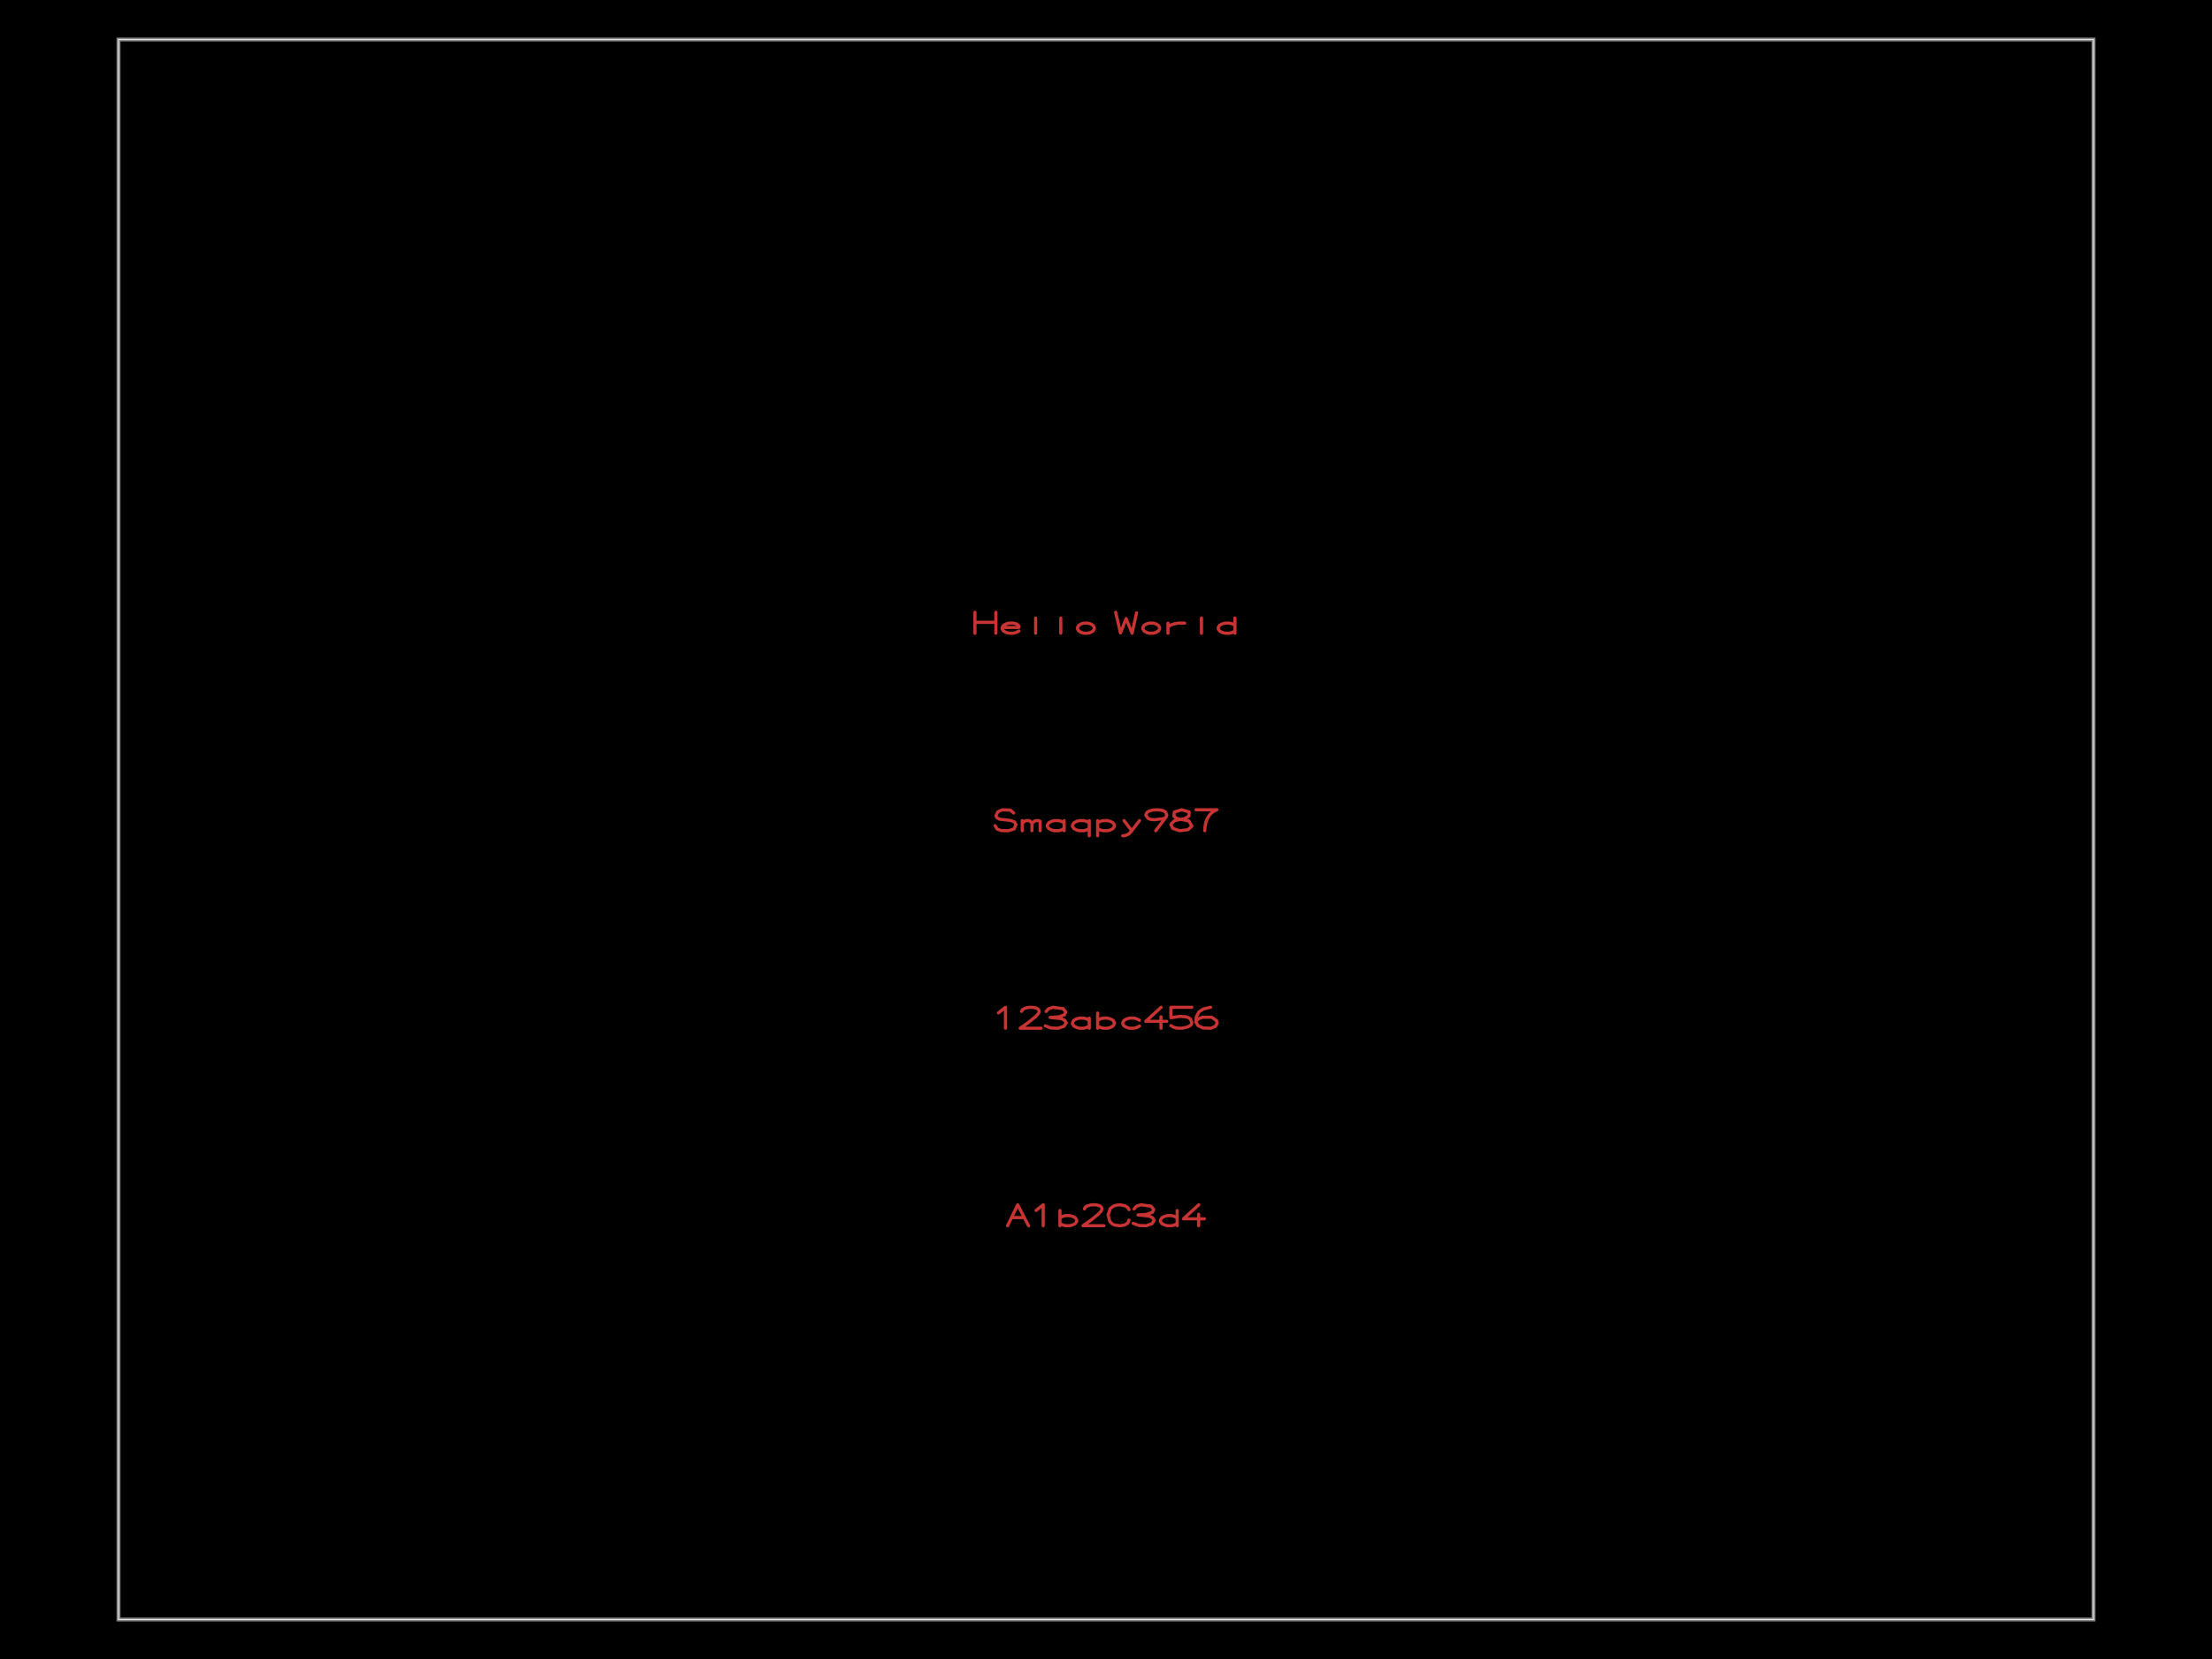
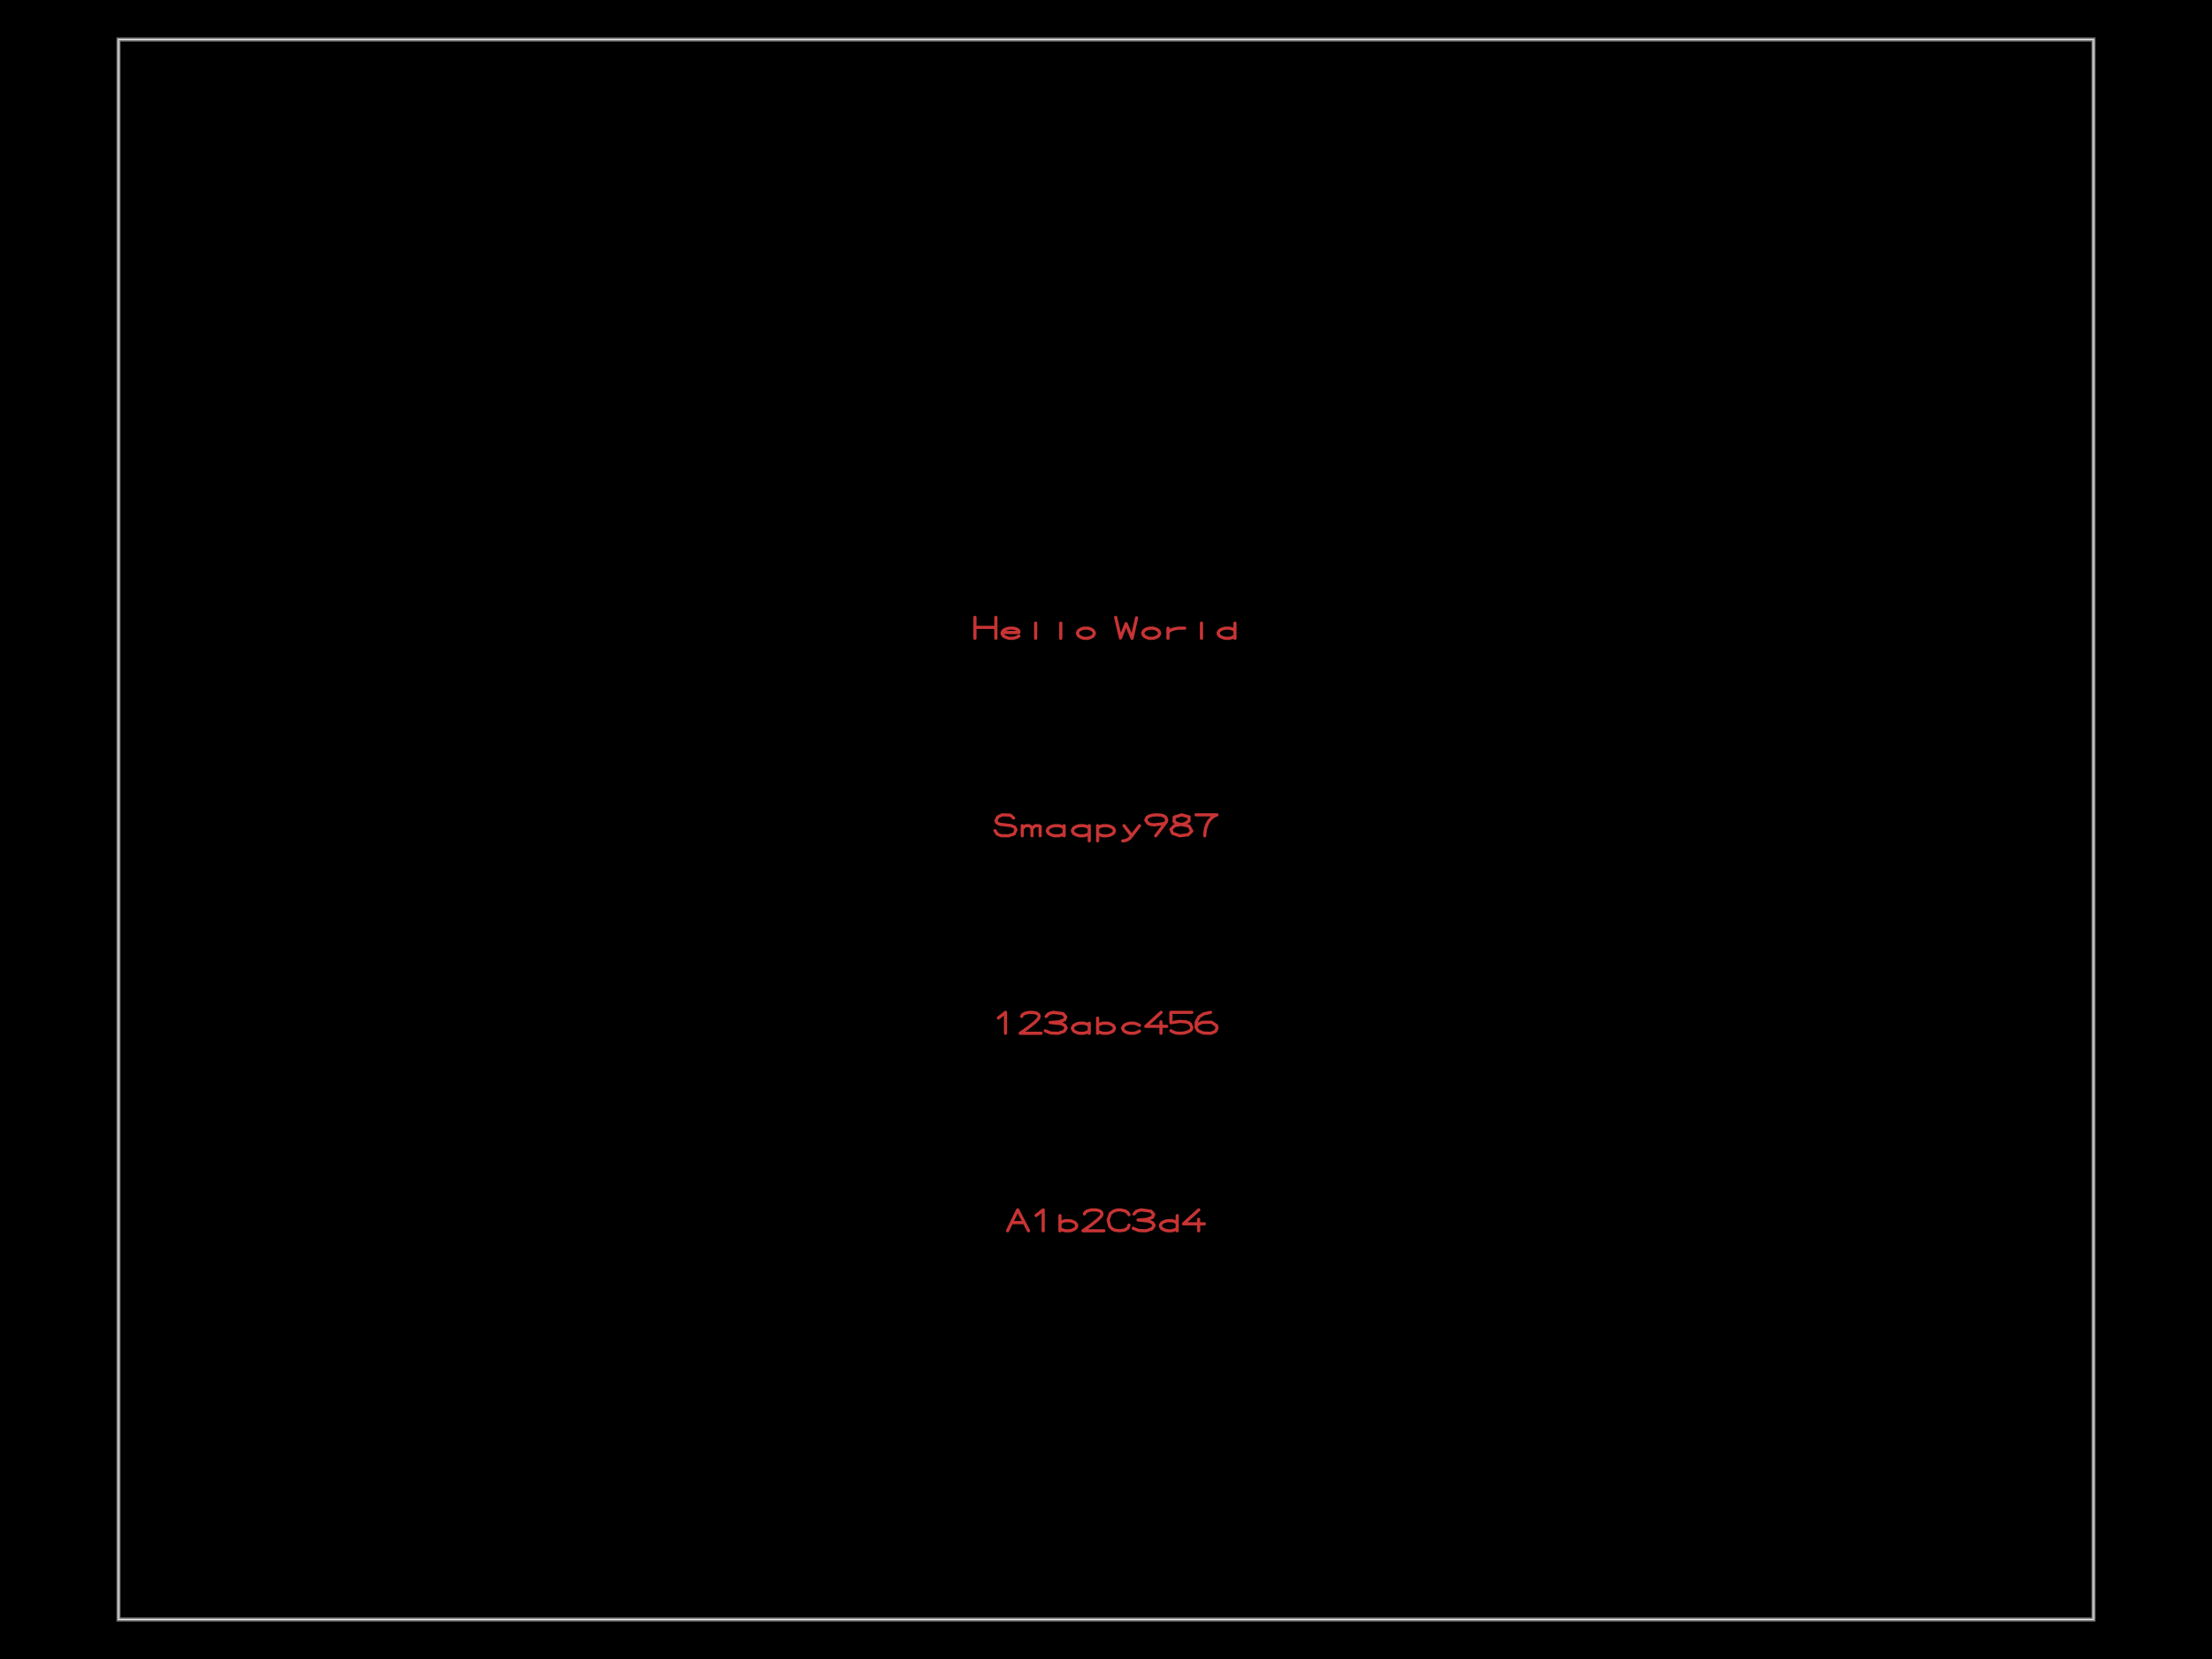
<svg xmlns="http://www.w3.org/2000/svg" width="800" height="600">
  <style />
  <rect class="boundary" x="0" y="0" fill="#000" width="800" height="600" data-type="pcb_background" data-pcb-layer="global" />
  <rect class="pcb-boundary" fill="none" stroke="#fff" stroke-width="0.3" x="42.857" y="14.286" width="714.286" height="571.429" data-type="pcb_boundary" data-pcb-layer="global" />
  <path class="pcb-board" d="M 42.857 585.714 L 757.143 585.714 L 757.143 14.286 L 42.857 14.286 Z" fill="none" stroke="rgba(255, 255, 255, 0.5)" stroke-width="1.429" data-type="pcb_board" data-pcb-layer="board" />
-   <path d="M-2.338 -0.418L-2.423 -0.491 M-2.423 -0.491L-2.626 -0.499 M-2.626 -0.499L-2.739 -0.446 M-2.739 -0.446L-2.785 -0.35 M-2.785 -0.35L-2.766 -0.302 M-2.766 -0.302L-2.695 -0.261 M-2.695 -0.261L-2.41 -0.228 M-2.41 -0.228L-2.314 -0.189 M-2.314 -0.189L-2.279 -0.121 M-2.279 -0.121L-2.326 -0.015 M-2.326 -0.015L-2.469 0.031 M-2.469 0.031L-2.652 0.028 M-2.652 0.028L-2.753 -0.01 M-2.753 -0.01L-2.809 -0.097 M-2.12 -0.225L-2.12 0.031 M-2.12 -0.152L-2.062 -0.207 M-2.062 -0.207L-2.024 -0.225 M-2.024 -0.225L-1.951 -0.225 M-1.951 -0.225L-1.913 -0.207 M-1.913 -0.207L-1.874 -0.152 M-1.874 -0.152L-1.874 0.031 M-1.874 -0.152L-1.816 -0.207 M-1.816 -0.207L-1.778 -0.225 M-1.778 -0.225L-1.706 -0.225 M-1.706 -0.225L-1.667 -0.207 M-1.667 -0.207L-1.667 0.031 M-1.06 -0.225L-1.06 0.031 M-1.06 -0.17L-1.131 -0.207 M-1.131 -0.207L-1.201 -0.225 M-1.201 -0.225L-1.307 -0.225 M-1.307 -0.225L-1.378 -0.207 M-1.378 -0.207L-1.449 -0.17 M-1.449 -0.17L-1.484 -0.115 M-1.484 -0.115L-1.484 -0.078 M-1.484 -0.078L-1.449 -0.024 M-1.449 -0.024L-1.378 0.013 M-1.378 0.013L-1.307 0.031 M-1.307 0.031L-1.201 0.031 M-1.201 0.031L-1.131 0.013 M-1.131 0.013L-1.06 -0.024 M-0.424 -0.225L-0.424 0.159 M-0.424 -0.17L-0.495 -0.207 M-0.495 -0.207L-0.565 -0.225 M-0.565 -0.225L-0.671 -0.225 M-0.671 -0.225L-0.742 -0.207 M-0.742 -0.207L-0.813 -0.17 M-0.813 -0.17L-0.848 -0.115 M-0.848 -0.115L-0.848 -0.078 M-0.848 -0.078L-0.813 -0.024 M-0.813 -0.024L-0.742 0.013 M-0.742 0.013L-0.671 0.031 M-0.671 0.031L-0.565 0.031 M-0.565 0.031L-0.495 0.013 M-0.495 0.013L-0.424 -0.024 M-0.212 -0.225L-0.212 0.159 M-0.212 -0.17L-0.141 -0.207 M-0.141 -0.207L-0.071 -0.225 M-0.071 -0.225L0.035 -0.225 M0.035 -0.225L0.106 -0.207 M0.106 -0.207L0.177 -0.17 M0.177 -0.17L0.212 -0.115 M0.212 -0.115L0.212 -0.078 M0.212 -0.078L0.177 -0.024 M0.177 -0.024L0.106 0.013 M0.106 0.013L0.035 0.031 M0.035 0.031L-0.071 0.031 M-0.071 0.031L-0.141 0.013 M-0.141 0.013L-0.212 -0.024 M0.457 -0.225L0.652 0.031 M0.848 -0.225L0.652 0.031 M0.652 0.031L0.587 0.104 M0.587 0.104L0.522 0.141 M0.522 0.141L0.457 0.159 M0.457 0.159L0.424 0.159 M1.537 -0.364L1.511 -0.437 M1.511 -0.437L1.468 -0.468 M1.468 -0.468L1.395 -0.491 M1.395 -0.491L1.285 -0.499 M1.285 -0.499L1.181 -0.492 M1.181 -0.492L1.092 -0.468 M1.092 -0.468L1.035 -0.43 M1.035 -0.43L1.007 -0.363 M1.007 -0.363L1.067 -0.28 M1.067 -0.28L1.134 -0.255 M1.134 -0.255L1.224 -0.247 M1.224 -0.247L1.465 -0.276 M1.465 -0.276L1.523 -0.316 M1.523 -0.316L1.537 -0.364 M1.518 -0.311L1.259 0.031 M1.916 -0.499L1.728 -0.442 M1.728 -0.442L1.722 -0.332 M1.722 -0.332L1.799 -0.278 M1.799 -0.278L2.101 -0.213 M2.101 -0.213L2.173 -0.087 M2.173 -0.087L2.077 0.005 M2.077 0.005L1.865 0.031 M1.865 0.031L1.686 -0.031 M1.686 -0.031L1.643 -0.131 M1.643 -0.131L1.734 -0.224 M1.734 -0.224L1.989 -0.274 M1.989 -0.274L2.101 -0.342 M2.101 -0.342L2.104 -0.446 M2.104 -0.446L1.916 -0.499 M2.279 -0.499L2.809 -0.499 M2.809 -0.499L2.769 -0.483 M2.769 -0.483L2.748 -0.472 M2.748 -0.472L2.699 -0.44 M2.699 -0.44L2.672 -0.418 M2.672 -0.418L2.645 -0.392 M2.645 -0.392L2.618 -0.36 M2.618 -0.36L2.592 -0.324 M2.592 -0.324L2.568 -0.281 M2.568 -0.281L2.547 -0.233 M2.547 -0.233L2.528 -0.177 M2.528 -0.177L2.508 -0.082 M2.508 -0.082L2.5 0.031" fill="none" stroke="rgb(200, 52, 52)" stroke-width="0.08" stroke-linecap="round" stroke-linejoin="round" transform="matrix(14.28571,0,0,14.28571,400,300)" class="pcb-copper-text pcb-copper-top" data-type="pcb_copper_text" data-pcb-copper-text-id="text_mixed_case_numbers" />
-   <path d="M-3.318 -0.499L-3.318 0.031 M-3.318 -0.245L-2.794 -0.245 M-2.788 -0.499L-2.788 0.031 M-2.629 -0.115L-2.205 -0.115 M-2.205 -0.152L-2.24 -0.188 M-2.24 -0.188L-2.276 -0.207 M-2.276 -0.207L-2.346 -0.225 M-2.346 -0.225L-2.452 -0.225 M-2.452 -0.225L-2.523 -0.207 M-2.523 -0.207L-2.594 -0.17 M-2.594 -0.17L-2.629 -0.115 M-2.629 -0.115L-2.629 -0.078 M-2.629 -0.078L-2.594 -0.024 M-2.594 -0.024L-2.523 0.013 M-2.523 0.013L-2.452 0.031 M-2.452 0.031L-2.346 0.031 M-2.346 0.031L-2.276 0.013 M-2.276 0.013L-2.205 -0.024 M-1.781 -0.353L-1.781 0.031 M-1.145 -0.353L-1.145 0.031 M-0.558 -0.225L-0.623 -0.207 M-0.623 -0.207L-0.688 -0.17 M-0.688 -0.17L-0.721 -0.115 M-0.721 -0.115L-0.721 -0.078 M-0.721 -0.078L-0.688 -0.024 M-0.688 -0.024L-0.623 0.013 M-0.623 0.013L-0.558 0.031 M-0.558 0.031L-0.46 0.031 M-0.46 0.031L-0.395 0.013 M-0.395 0.013L-0.33 -0.024 M-0.33 -0.024L-0.297 -0.078 M-0.297 -0.078L-0.297 -0.115 M-0.297 -0.115L-0.33 -0.17 M-0.33 -0.17L-0.395 -0.207 M-0.395 -0.207L-0.46 -0.225 M-0.46 -0.225L-0.558 -0.225 M0.244 -0.499L0.367 0.025 M0.367 0.025L0.509 -0.339 M0.509 -0.339L0.66 0.031 M0.66 0.031L0.774 -0.487 M1.096 -0.225L1.031 -0.207 M1.031 -0.207L0.966 -0.17 M0.966 -0.17L0.933 -0.115 M0.933 -0.115L0.933 -0.078 M0.933 -0.078L0.966 -0.024 M0.966 -0.024L1.031 0.013 M1.031 0.013L1.096 0.031 M1.096 0.031L1.194 0.031 M1.194 0.031L1.259 0.013 M1.259 0.013L1.324 -0.024 M1.324 -0.024L1.357 -0.078 M1.357 -0.078L1.357 -0.115 M1.357 -0.115L1.324 -0.17 M1.324 -0.17L1.259 -0.207 M1.259 -0.207L1.194 -0.225 M1.194 -0.225L1.096 -0.225 M1.569 -0.225L1.569 0.031 M1.569 -0.115L1.622 -0.17 M1.622 -0.17L1.728 -0.207 M1.728 -0.207L1.834 -0.225 M1.834 -0.225L1.993 -0.225 M2.417 -0.353L2.417 0.031 M3.265 -0.353L3.265 0.031 M3.265 -0.17L3.194 -0.207 M3.194 -0.207L3.124 -0.225 M3.124 -0.225L3.018 -0.225 M3.018 -0.225L2.947 -0.207 M2.947 -0.207L2.876 -0.17 M2.876 -0.17L2.841 -0.115 M2.841 -0.115L2.841 -0.078 M2.841 -0.078L2.876 -0.024 M2.876 -0.024L2.947 0.013 M2.947 0.013L3.018 0.031 M3.018 0.031L3.124 0.031 M3.124 0.031L3.194 0.013 M3.194 0.013L3.265 -0.024" fill="none" stroke="rgb(200, 52, 52)" stroke-width="0.08" stroke-linecap="round" stroke-linejoin="round" transform="matrix(14.28571,0,0,14.28571,400,228.5714)" class="pcb-copper-text pcb-copper-top" data-type="pcb_copper_text" data-pcb-copper-text-id="text_uppercase_lowercase" />
-   <path d="M-2.724 -0.356L-2.544 -0.499 M-2.544 -0.499L-2.544 0.031 M-2.136 -0.396L-2.118 -0.434 M-2.118 -0.434L-2.064 -0.47 M-2.064 -0.47L-1.976 -0.494 M-1.976 -0.494L-1.919 -0.499 M-1.919 -0.499L-1.821 -0.494 M-1.821 -0.494L-1.748 -0.473 M-1.748 -0.473L-1.708 -0.442 M-1.708 -0.442L-1.693 -0.405 M-1.693 -0.405L-1.694 -0.38 M-1.694 -0.38L-1.712 -0.339 M-1.712 -0.339L-1.786 -0.26 M-1.786 -0.26L-1.975 -0.108 M-1.975 -0.108L-2.173 0.031 M-2.173 0.031L-1.643 0.031 M-1.516 -0.393L-1.455 -0.463 M-1.455 -0.463L-1.338 -0.499 M-1.338 -0.499L-1.087 -0.464 M-1.087 -0.464L-1.019 -0.383 M-1.019 -0.383L-1.049 -0.311 M-1.049 -0.311L-1.192 -0.258 M-1.192 -0.258L-1.415 -0.242 M-1.415 -0.242L-1.131 -0.212 M-1.131 -0.212L-1.046 -0.17 M-1.046 -0.17L-1.007 -0.103 M-1.007 -0.103L-1.063 -0.019 M-1.063 -0.019L-1.21 0.031 M-1.21 0.031L-1.398 0.025 M-1.398 0.025L-1.537 -0.03 M-0.424 -0.225L-0.424 0.031 M-0.424 -0.17L-0.495 -0.207 M-0.495 -0.207L-0.565 -0.225 M-0.565 -0.225L-0.671 -0.225 M-0.671 -0.225L-0.742 -0.207 M-0.742 -0.207L-0.813 -0.17 M-0.813 -0.17L-0.848 -0.115 M-0.848 -0.115L-0.848 -0.078 M-0.848 -0.078L-0.813 -0.024 M-0.813 -0.024L-0.742 0.013 M-0.742 0.013L-0.671 0.031 M-0.671 0.031L-0.565 0.031 M-0.565 0.031L-0.495 0.013 M-0.495 0.013L-0.424 -0.024 M-0.212 -0.353L-0.212 0.031 M-0.212 -0.17L-0.141 -0.207 M-0.141 -0.207L-0.071 -0.225 M-0.071 -0.225L0.035 -0.225 M0.035 -0.225L0.106 -0.207 M0.106 -0.207L0.177 -0.17 M0.177 -0.17L0.212 -0.115 M0.212 -0.115L0.212 -0.078 M0.212 -0.078L0.177 -0.024 M0.177 -0.024L0.106 0.013 M0.106 0.013L0.035 0.031 M0.035 0.031L-0.071 0.031 M-0.071 0.031L-0.141 0.013 M-0.141 0.013L-0.212 -0.024 M0.848 -0.17L0.777 -0.207 M0.777 -0.207L0.707 -0.225 M0.707 -0.225L0.601 -0.225 M0.601 -0.225L0.53 -0.207 M0.53 -0.207L0.459 -0.17 M0.459 -0.17L0.424 -0.115 M0.424 -0.115L0.424 -0.078 M0.424 -0.078L0.459 -0.024 M0.459 -0.024L0.53 0.013 M0.53 0.013L0.601 0.031 M0.601 0.031L0.707 0.031 M0.707 0.031L0.777 0.013 M0.777 0.013L0.848 -0.024 M1.395 -0.499L1.007 -0.144 M1.007 -0.144L1.537 -0.144 M1.391 -0.259L1.391 0.031 M1.643 -0.499L1.643 -0.235 M1.643 -0.235L1.869 -0.27 M1.869 -0.27L2.03 -0.257 M2.03 -0.257L2.094 -0.233 M2.094 -0.233L2.139 -0.2 M2.139 -0.2L2.173 -0.109 M2.173 -0.109L2.157 -0.062 M2.157 -0.062L2.115 -0.024 M2.115 -0.024L2.031 0.01 M2.031 0.01L1.935 0.028 M1.935 0.028L1.845 0.031 M1.845 0.031L1.769 0.022 M1.769 0.022L1.708 0.003 M1.708 0.003L1.643 -0.035 M1.643 -0.499L2.173 -0.499 M2.648 -0.499L2.472 -0.459 M2.472 -0.459L2.354 -0.384 M2.354 -0.384L2.284 -0.253 M2.284 -0.253L2.279 -0.123 M2.279 -0.123L2.329 -0.035 M2.329 -0.035L2.458 0.025 M2.458 0.025L2.656 0.031 M2.656 0.031L2.77 -0.016 M2.77 -0.016L2.809 -0.09 M2.809 -0.09L2.8 -0.16 M2.8 -0.16L2.674 -0.248 M2.674 -0.248L2.443 -0.247 M2.443 -0.247L2.343 -0.208 M2.343 -0.208L2.279 -0.148" fill="none" stroke="rgb(200, 52, 52)" stroke-width="0.08" stroke-linecap="round" stroke-linejoin="round" transform="matrix(14.28571,0,0,14.28571,400,371.4286)" class="pcb-copper-text pcb-copper-top" data-type="pcb_copper_text" data-pcb-copper-text-id="text_numbers_lowercase" />
-   <path d="M-2.491 0.031L-2.236 -0.499 M-2.236 -0.499L-1.961 0.031 M-2.362 -0.175L-2.102 -0.175 M-1.77 -0.356L-1.59 -0.499 M-1.59 -0.499L-1.59 0.031 M-1.166 -0.353L-1.166 0.031 M-1.166 -0.17L-1.095 -0.207 M-1.095 -0.207L-1.025 -0.225 M-1.025 -0.225L-0.919 -0.225 M-0.919 -0.225L-0.848 -0.207 M-0.848 -0.207L-0.777 -0.17 M-0.777 -0.17L-0.742 -0.115 M-0.742 -0.115L-0.742 -0.078 M-0.742 -0.078L-0.777 -0.024 M-0.777 -0.024L-0.848 0.013 M-0.848 0.013L-0.919 0.031 M-0.919 0.031L-1.025 0.031 M-1.025 0.031L-1.095 0.013 M-1.095 0.013L-1.166 -0.024 M-0.546 -0.396L-0.528 -0.434 M-0.528 -0.434L-0.474 -0.47 M-0.474 -0.47L-0.386 -0.494 M-0.386 -0.494L-0.329 -0.499 M-0.329 -0.499L-0.231 -0.494 M-0.231 -0.494L-0.158 -0.473 M-0.158 -0.473L-0.118 -0.442 M-0.118 -0.442L-0.103 -0.405 M-0.103 -0.405L-0.104 -0.38 M-0.104 -0.38L-0.122 -0.339 M-0.122 -0.339L-0.196 -0.26 M-0.196 -0.26L-0.385 -0.108 M-0.385 -0.108L-0.583 0.031 M-0.583 0.031L-0.053 0.031 M0.583 -0.377L0.547 -0.433 M0.547 -0.433L0.482 -0.473 M0.482 -0.473L0.358 -0.499 M0.358 -0.499L0.267 -0.491 M0.267 -0.491L0.187 -0.464 M0.187 -0.464L0.108 -0.403 M0.108 -0.403L0.053 -0.241 M0.053 -0.241L0.096 -0.079 M0.096 -0.079L0.16 -0.013 M0.16 -0.013L0.227 0.017 M0.227 0.017L0.357 0.031 M0.357 0.031L0.471 0.014 M0.471 0.014L0.555 -0.038 M0.555 -0.038L0.583 -0.111 M0.71 -0.393L0.771 -0.463 M0.771 -0.463L0.888 -0.499 M0.888 -0.499L1.139 -0.464 M1.139 -0.464L1.207 -0.383 M1.207 -0.383L1.177 -0.311 M1.177 -0.311L1.034 -0.258 M1.034 -0.258L0.811 -0.242 M0.811 -0.242L1.095 -0.212 M1.095 -0.212L1.18 -0.17 M1.18 -0.17L1.219 -0.103 M1.219 -0.103L1.163 -0.019 M1.163 -0.019L1.016 0.031 M1.016 0.031L0.828 0.025 M0.828 0.025L0.689 -0.03 M1.802 -0.353L1.802 0.031 M1.802 -0.17L1.731 -0.207 M1.731 -0.207L1.661 -0.225 M1.661 -0.225L1.555 -0.225 M1.555 -0.225L1.484 -0.207 M1.484 -0.207L1.413 -0.17 M1.413 -0.17L1.378 -0.115 M1.378 -0.115L1.378 -0.078 M1.378 -0.078L1.413 -0.024 M1.413 -0.024L1.484 0.013 M1.484 0.013L1.555 0.031 M1.555 0.031L1.661 0.031 M1.661 0.031L1.731 0.013 M1.731 0.013L1.802 -0.024 M2.349 -0.499L1.961 -0.144 M1.961 -0.144L2.491 -0.144 M2.345 -0.259L2.345 0.031" fill="none" stroke="rgb(200, 52, 52)" stroke-width="0.08" stroke-linecap="round" stroke-linejoin="round" transform="matrix(14.28571,0,0,14.28571,400,442.8571)" class="pcb-copper-text pcb-copper-top" data-type="pcb_copper_text" data-pcb-copper-text-id="text_all_types" />
+   <path d="M-2.338 -0.291L-2.423 -0.364 M-2.423 -0.364L-2.626 -0.371 M-2.626 -0.371L-2.739 -0.318 M-2.739 -0.318L-2.785 -0.222 M-2.785 -0.222L-2.766 -0.174 M-2.766 -0.174L-2.695 -0.133 M-2.695 -0.133L-2.41 -0.1 M-2.41 -0.1L-2.314 -0.061 M-2.314 -0.061L-2.279 0.007 M-2.279 0.007L-2.326 0.113 M-2.326 0.113L-2.469 0.159 M-2.469 0.159L-2.652 0.156 M-2.652 0.156L-2.753 0.118 M-2.753 0.118L-2.809 0.03 M-2.12 -0.097L-2.12 0.159 M-2.12 -0.024L-2.062 -0.079 M-2.062 -0.079L-2.024 -0.097 M-2.024 -0.097L-1.951 -0.097 M-1.951 -0.097L-1.913 -0.079 M-1.913 -0.079L-1.874 -0.024 M-1.874 -0.024L-1.874 0.159 M-1.874 -0.024L-1.816 -0.079 M-1.816 -0.079L-1.778 -0.097 M-1.778 -0.097L-1.706 -0.097 M-1.706 -0.097L-1.667 -0.079 M-1.667 -0.079L-1.667 0.159 M-1.06 -0.097L-1.06 0.159 M-1.06 -0.042L-1.131 -0.079 M-1.131 -0.079L-1.201 -0.097 M-1.201 -0.097L-1.307 -0.097 M-1.307 -0.097L-1.378 -0.079 M-1.378 -0.079L-1.449 -0.042 M-1.449 -0.042L-1.484 0.013 M-1.484 0.013L-1.484 0.049 M-1.484 0.049L-1.449 0.104 M-1.449 0.104L-1.378 0.14 M-1.378 0.14L-1.307 0.159 M-1.307 0.159L-1.201 0.159 M-1.201 0.159L-1.131 0.14 M-1.131 0.14L-1.06 0.104 M-0.424 -0.097L-0.424 0.287 M-0.424 -0.042L-0.495 -0.079 M-0.495 -0.079L-0.565 -0.097 M-0.565 -0.097L-0.671 -0.097 M-0.671 -0.097L-0.742 -0.079 M-0.742 -0.079L-0.813 -0.042 M-0.813 -0.042L-0.848 0.013 M-0.848 0.013L-0.848 0.049 M-0.848 0.049L-0.813 0.104 M-0.813 0.104L-0.742 0.14 M-0.742 0.14L-0.671 0.159 M-0.671 0.159L-0.565 0.159 M-0.565 0.159L-0.495 0.14 M-0.495 0.14L-0.424 0.104 M-0.212 -0.097L-0.212 0.287 M-0.212 -0.042L-0.141 -0.079 M-0.141 -0.079L-0.071 -0.097 M-0.071 -0.097L0.035 -0.097 M0.035 -0.097L0.106 -0.079 M0.106 -0.079L0.177 -0.042 M0.177 -0.042L0.212 0.013 M0.212 0.013L0.212 0.049 M0.212 0.049L0.177 0.104 M0.177 0.104L0.106 0.14 M0.106 0.14L0.035 0.159 M0.035 0.159L-0.071 0.159 M-0.071 0.159L-0.141 0.14 M-0.141 0.14L-0.212 0.104 M0.457 -0.097L0.652 0.159 M0.848 -0.097L0.652 0.159 M0.652 0.159L0.587 0.232 M0.587 0.232L0.522 0.269 M0.522 0.269L0.457 0.287 M0.457 0.287L0.424 0.287 M1.537 -0.236L1.511 -0.309 M1.511 -0.309L1.468 -0.341 M1.468 -0.341L1.395 -0.363 M1.395 -0.363L1.285 -0.371 M1.285 -0.371L1.181 -0.364 M1.181 -0.364L1.092 -0.34 M1.092 -0.34L1.035 -0.303 M1.035 -0.303L1.007 -0.235 M1.007 -0.235L1.067 -0.153 M1.067 -0.153L1.134 -0.127 M1.134 -0.127L1.224 -0.119 M1.224 -0.119L1.465 -0.148 M1.465 -0.148L1.523 -0.188 M1.523 -0.188L1.537 -0.236 M1.518 -0.183L1.259 0.159 M1.916 -0.371L1.728 -0.314 M1.728 -0.314L1.722 -0.204 M1.722 -0.204L1.799 -0.15 M1.799 -0.15L2.101 -0.086 M2.101 -0.086L2.173 0.041 M2.173 0.041L2.077 0.133 M2.077 0.133L1.865 0.159 M1.865 0.159L1.686 0.097 M1.686 0.097L1.643 -0.003 M1.643 -0.003L1.734 -0.096 M1.734 -0.096L1.989 -0.146 M1.989 -0.146L2.101 -0.214 M2.101 -0.214L2.104 -0.318 M2.104 -0.318L1.916 -0.371 M2.279 -0.371L2.809 -0.371 M2.809 -0.371L2.769 -0.355 M2.769 -0.355L2.748 -0.344 M2.748 -0.344L2.699 -0.312 M2.699 -0.312L2.672 -0.29 M2.672 -0.29L2.645 -0.264 M2.645 -0.264L2.618 -0.233 M2.618 -0.233L2.592 -0.196 M2.592 -0.196L2.568 -0.153 M2.568 -0.153L2.547 -0.105 M2.547 -0.105L2.528 -0.05 M2.528 -0.05L2.508 0.046 M2.508 0.046L2.5 0.159" fill="none" stroke="rgb(200, 52, 52)" stroke-width="0.08" stroke-linecap="round" stroke-linejoin="round" transform="matrix(14.28571,0,0,14.28571,400,300)" class="pcb-copper-text pcb-copper-top" data-type="pcb_copper_text" data-pcb-copper-text-id="text_mixed_case_numbers" />
+   <path d="M-3.318 -0.371L-3.318 0.159 M-3.318 -0.117L-2.794 -0.117 M-2.788 -0.371L-2.788 0.159 M-2.629 0.013L-2.205 0.013 M-2.205 -0.024L-2.24 -0.06 M-2.24 -0.06L-2.276 -0.079 M-2.276 -0.079L-2.346 -0.097 M-2.346 -0.097L-2.452 -0.097 M-2.452 -0.097L-2.523 -0.079 M-2.523 -0.079L-2.594 -0.042 M-2.594 -0.042L-2.629 0.013 M-2.629 0.013L-2.629 0.049 M-2.629 0.049L-2.594 0.104 M-2.594 0.104L-2.523 0.14 M-2.523 0.14L-2.452 0.159 M-2.452 0.159L-2.346 0.159 M-2.346 0.159L-2.276 0.14 M-2.276 0.14L-2.205 0.104 M-1.781 -0.225L-1.781 0.159 M-1.145 -0.225L-1.145 0.159 M-0.558 -0.097L-0.623 -0.079 M-0.623 -0.079L-0.688 -0.042 M-0.688 -0.042L-0.721 0.013 M-0.721 0.013L-0.721 0.049 M-0.721 0.049L-0.688 0.104 M-0.688 0.104L-0.623 0.14 M-0.623 0.14L-0.558 0.159 M-0.558 0.159L-0.46 0.159 M-0.46 0.159L-0.395 0.14 M-0.395 0.14L-0.33 0.104 M-0.33 0.104L-0.297 0.049 M-0.297 0.049L-0.297 0.013 M-0.297 0.013L-0.33 -0.042 M-0.33 -0.042L-0.395 -0.079 M-0.395 -0.079L-0.46 -0.097 M-0.46 -0.097L-0.558 -0.097 M0.244 -0.371L0.367 0.152 M0.367 0.152L0.509 -0.212 M0.509 -0.212L0.66 0.159 M0.66 0.159L0.774 -0.36 M1.096 -0.097L1.031 -0.079 M1.031 -0.079L0.966 -0.042 M0.966 -0.042L0.933 0.013 M0.933 0.013L0.933 0.049 M0.933 0.049L0.966 0.104 M0.966 0.104L1.031 0.14 M1.031 0.14L1.096 0.159 M1.096 0.159L1.194 0.159 M1.194 0.159L1.259 0.14 M1.259 0.14L1.324 0.104 M1.324 0.104L1.357 0.049 M1.357 0.049L1.357 0.013 M1.357 0.013L1.324 -0.042 M1.324 -0.042L1.259 -0.079 M1.259 -0.079L1.194 -0.097 M1.194 -0.097L1.096 -0.097 M1.569 -0.097L1.569 0.159 M1.569 0.013L1.622 -0.042 M1.622 -0.042L1.728 -0.079 M1.728 -0.079L1.834 -0.097 M1.834 -0.097L1.993 -0.097 M2.417 -0.225L2.417 0.159 M3.265 -0.225L3.265 0.159 M3.265 -0.042L3.194 -0.079 M3.194 -0.079L3.124 -0.097 M3.124 -0.097L3.018 -0.097 M3.018 -0.097L2.947 -0.079 M2.947 -0.079L2.876 -0.042 M2.876 -0.042L2.841 0.013 M2.841 0.013L2.841 0.049 M2.841 0.049L2.876 0.104 M2.876 0.104L2.947 0.14 M2.947 0.14L3.018 0.159 M3.018 0.159L3.124 0.159 M3.124 0.159L3.194 0.14 M3.194 0.14L3.265 0.104" fill="none" stroke="rgb(200, 52, 52)" stroke-width="0.08" stroke-linecap="round" stroke-linejoin="round" transform="matrix(14.28571,0,0,14.28571,400,228.5714)" class="pcb-copper-text pcb-copper-top" data-type="pcb_copper_text" data-pcb-copper-text-id="text_uppercase_lowercase" />
+   <path d="M-2.724 -0.228L-2.544 -0.371 M-2.544 -0.371L-2.544 0.159 M-2.136 -0.268L-2.118 -0.306 M-2.118 -0.306L-2.064 -0.342 M-2.064 -0.342L-1.976 -0.366 M-1.976 -0.366L-1.919 -0.371 M-1.919 -0.371L-1.821 -0.366 M-1.821 -0.366L-1.748 -0.346 M-1.748 -0.346L-1.708 -0.314 M-1.708 -0.314L-1.693 -0.277 M-1.693 -0.277L-1.694 -0.253 M-1.694 -0.253L-1.712 -0.212 M-1.712 -0.212L-1.786 -0.132 M-1.786 -0.132L-1.975 0.02 M-1.975 0.02L-2.173 0.159 M-2.173 0.159L-1.643 0.159 M-1.516 -0.266L-1.455 -0.335 M-1.455 -0.335L-1.338 -0.371 M-1.338 -0.371L-1.087 -0.336 M-1.087 -0.336L-1.019 -0.256 M-1.019 -0.256L-1.049 -0.183 M-1.049 -0.183L-1.192 -0.13 M-1.192 -0.13L-1.415 -0.114 M-1.415 -0.114L-1.131 -0.084 M-1.131 -0.084L-1.046 -0.042 M-1.046 -0.042L-1.007 0.024 M-1.007 0.024L-1.063 0.109 M-1.063 0.109L-1.21 0.159 M-1.21 0.159L-1.398 0.152 M-1.398 0.152L-1.537 0.097 M-0.424 -0.097L-0.424 0.159 M-0.424 -0.042L-0.495 -0.079 M-0.495 -0.079L-0.565 -0.097 M-0.565 -0.097L-0.671 -0.097 M-0.671 -0.097L-0.742 -0.079 M-0.742 -0.079L-0.813 -0.042 M-0.813 -0.042L-0.848 0.013 M-0.848 0.013L-0.848 0.049 M-0.848 0.049L-0.813 0.104 M-0.813 0.104L-0.742 0.14 M-0.742 0.14L-0.671 0.159 M-0.671 0.159L-0.565 0.159 M-0.565 0.159L-0.495 0.14 M-0.495 0.14L-0.424 0.104 M-0.212 -0.225L-0.212 0.159 M-0.212 -0.042L-0.141 -0.079 M-0.141 -0.079L-0.071 -0.097 M-0.071 -0.097L0.035 -0.097 M0.035 -0.097L0.106 -0.079 M0.106 -0.079L0.177 -0.042 M0.177 -0.042L0.212 0.013 M0.212 0.013L0.212 0.049 M0.212 0.049L0.177 0.104 M0.177 0.104L0.106 0.14 M0.106 0.14L0.035 0.159 M0.035 0.159L-0.071 0.159 M-0.071 0.159L-0.141 0.14 M-0.141 0.14L-0.212 0.104 M0.848 -0.042L0.777 -0.079 M0.777 -0.079L0.707 -0.097 M0.707 -0.097L0.601 -0.097 M0.601 -0.097L0.53 -0.079 M0.53 -0.079L0.459 -0.042 M0.459 -0.042L0.424 0.013 M0.424 0.013L0.424 0.049 M0.424 0.049L0.459 0.104 M0.459 0.104L0.53 0.14 M0.53 0.14L0.601 0.159 M0.601 0.159L0.707 0.159 M0.707 0.159L0.777 0.14 M0.777 0.14L0.848 0.104 M1.395 -0.371L1.007 -0.017 M1.007 -0.017L1.537 -0.017 M1.391 -0.131L1.391 0.159 M1.643 -0.371L1.643 -0.107 M1.643 -0.107L1.869 -0.142 M1.869 -0.142L2.03 -0.129 M2.03 -0.129L2.094 -0.106 M2.094 -0.106L2.139 -0.072 M2.139 -0.072L2.173 0.019 M2.173 0.019L2.157 0.066 M2.157 0.066L2.115 0.103 M2.115 0.103L2.031 0.138 M2.031 0.138L1.935 0.156 M1.935 0.156L1.845 0.159 M1.845 0.159L1.769 0.15 M1.769 0.15L1.708 0.131 M1.708 0.131L1.643 0.093 M1.643 -0.371L2.173 -0.371 M2.648 -0.371L2.472 -0.332 M2.472 -0.332L2.354 -0.256 M2.354 -0.256L2.284 -0.125 M2.284 -0.125L2.279 0.004 M2.279 0.004L2.329 0.093 M2.329 0.093L2.458 0.152 M2.458 0.152L2.656 0.159 M2.656 0.159L2.77 0.111 M2.77 0.111L2.809 0.038 M2.809 0.038L2.8 -0.032 M2.8 -0.032L2.674 -0.12 M2.674 -0.12L2.443 -0.119 M2.443 -0.119L2.343 -0.08 M2.343 -0.08L2.279 -0.02" fill="none" stroke="rgb(200, 52, 52)" stroke-width="0.08" stroke-linecap="round" stroke-linejoin="round" transform="matrix(14.28571,0,0,14.28571,400,371.4286)" class="pcb-copper-text pcb-copper-top" data-type="pcb_copper_text" data-pcb-copper-text-id="text_numbers_lowercase" />
+   <path d="M-2.491 0.159L-2.236 -0.371 M-2.236 -0.371L-1.961 0.159 M-2.362 -0.048L-2.102 -0.048 M-1.77 -0.228L-1.59 -0.371 M-1.59 -0.371L-1.59 0.159 M-1.166 -0.225L-1.166 0.159 M-1.166 -0.042L-1.095 -0.079 M-1.095 -0.079L-1.025 -0.097 M-1.025 -0.097L-0.919 -0.097 M-0.919 -0.097L-0.848 -0.079 M-0.848 -0.079L-0.777 -0.042 M-0.777 -0.042L-0.742 0.013 M-0.742 0.013L-0.742 0.049 M-0.742 0.049L-0.777 0.104 M-0.777 0.104L-0.848 0.14 M-0.848 0.14L-0.919 0.159 M-0.919 0.159L-1.025 0.159 M-1.025 0.159L-1.095 0.14 M-1.095 0.14L-1.166 0.104 M-0.546 -0.268L-0.528 -0.306 M-0.528 -0.306L-0.474 -0.342 M-0.474 -0.342L-0.386 -0.366 M-0.386 -0.366L-0.329 -0.371 M-0.329 -0.371L-0.231 -0.366 M-0.231 -0.366L-0.158 -0.346 M-0.158 -0.346L-0.118 -0.314 M-0.118 -0.314L-0.103 -0.277 M-0.103 -0.277L-0.104 -0.253 M-0.104 -0.253L-0.122 -0.212 M-0.122 -0.212L-0.196 -0.132 M-0.196 -0.132L-0.385 0.02 M-0.385 0.02L-0.583 0.159 M-0.583 0.159L-0.053 0.159 M0.583 -0.249L0.547 -0.305 M0.547 -0.305L0.482 -0.345 M0.482 -0.345L0.358 -0.371 M0.358 -0.371L0.267 -0.363 M0.267 -0.363L0.187 -0.336 M0.187 -0.336L0.108 -0.275 M0.108 -0.275L0.053 -0.113 M0.053 -0.113L0.096 0.049 M0.096 0.049L0.16 0.115 M0.16 0.115L0.227 0.145 M0.227 0.145L0.357 0.159 M0.357 0.159L0.471 0.141 M0.471 0.141L0.555 0.09 M0.555 0.09L0.583 0.016 M0.71 -0.266L0.771 -0.335 M0.771 -0.335L0.888 -0.371 M0.888 -0.371L1.139 -0.336 M1.139 -0.336L1.207 -0.256 M1.207 -0.256L1.177 -0.183 M1.177 -0.183L1.034 -0.13 M1.034 -0.13L0.811 -0.114 M0.811 -0.114L1.095 -0.084 M1.095 -0.084L1.18 -0.042 M1.18 -0.042L1.219 0.024 M1.219 0.024L1.163 0.109 M1.163 0.109L1.016 0.159 M1.016 0.159L0.828 0.152 M0.828 0.152L0.689 0.097 M1.802 -0.225L1.802 0.159 M1.802 -0.042L1.731 -0.079 M1.731 -0.079L1.661 -0.097 M1.661 -0.097L1.555 -0.097 M1.555 -0.097L1.484 -0.079 M1.484 -0.079L1.413 -0.042 M1.413 -0.042L1.378 0.013 M1.378 0.013L1.378 0.049 M1.378 0.049L1.413 0.104 M1.413 0.104L1.484 0.14 M1.484 0.14L1.555 0.159 M1.555 0.159L1.661 0.159 M1.661 0.159L1.731 0.14 M1.731 0.14L1.802 0.104 M2.349 -0.371L1.961 -0.017 M1.961 -0.017L2.491 -0.017 M2.345 -0.131L2.345 0.159" fill="none" stroke="rgb(200, 52, 52)" stroke-width="0.08" stroke-linecap="round" stroke-linejoin="round" transform="matrix(14.28571,0,0,14.28571,400,442.8571)" class="pcb-copper-text pcb-copper-top" data-type="pcb_copper_text" data-pcb-copper-text-id="text_all_types" />
</svg>
